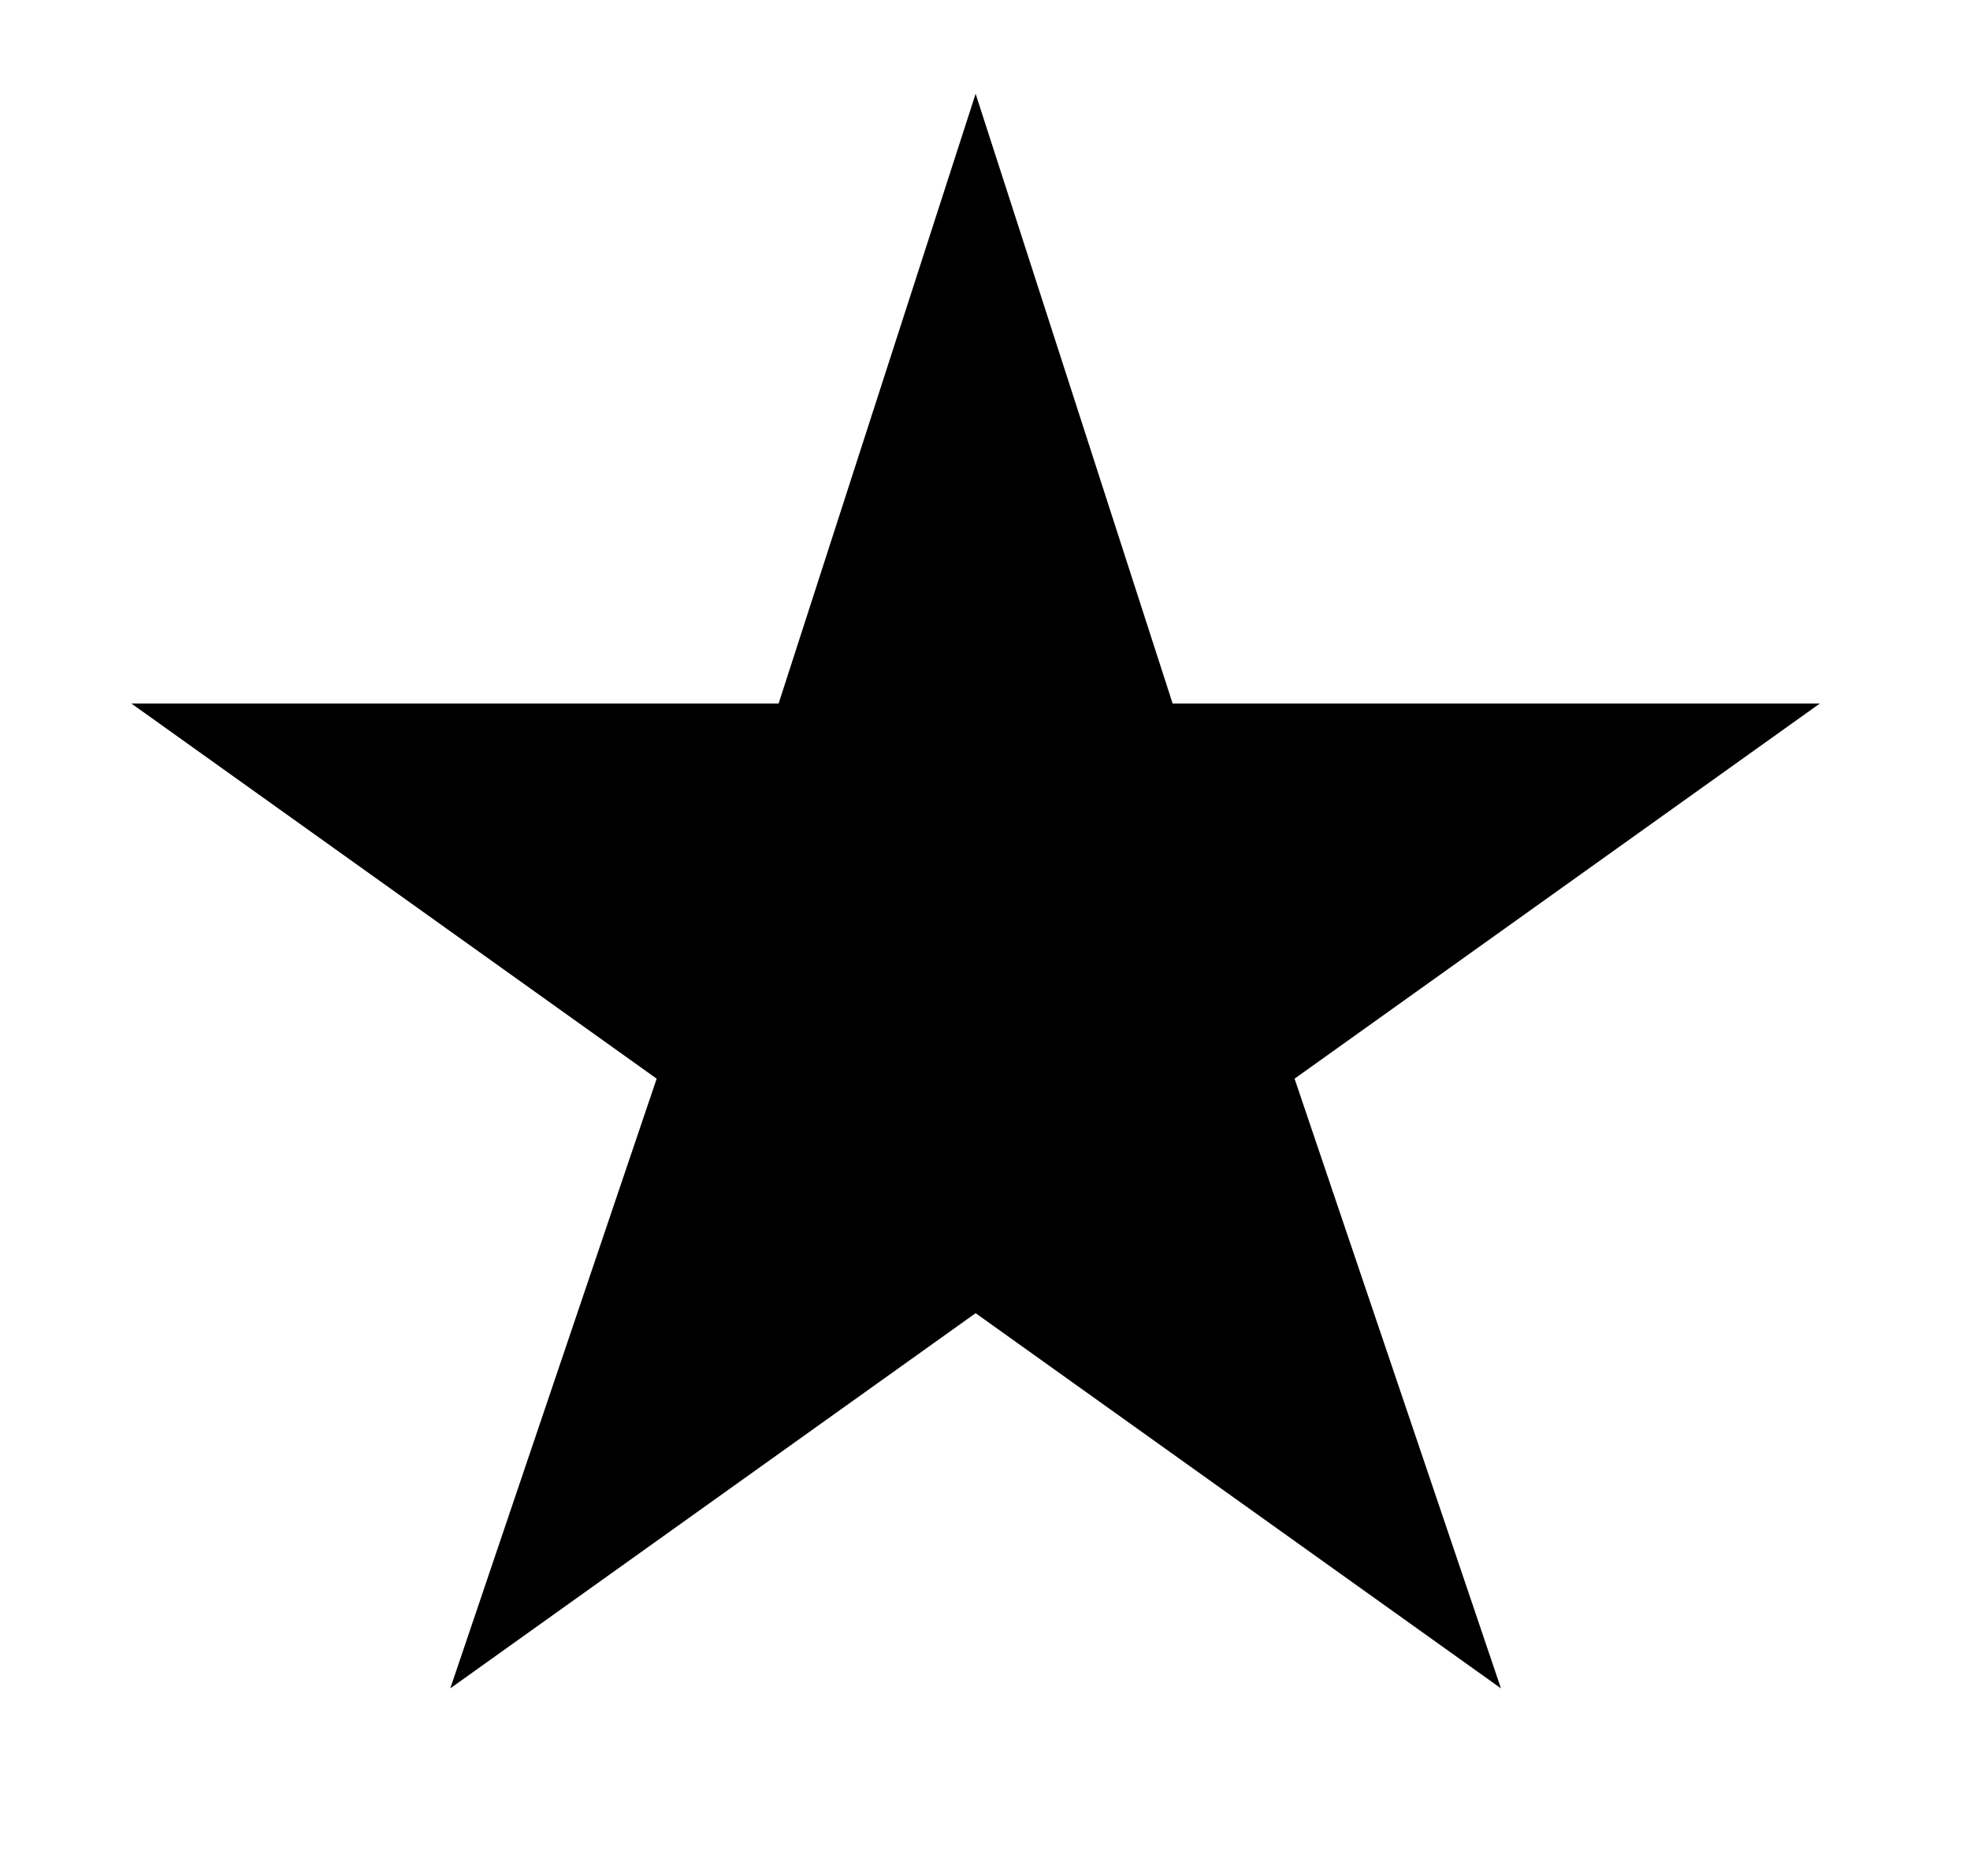
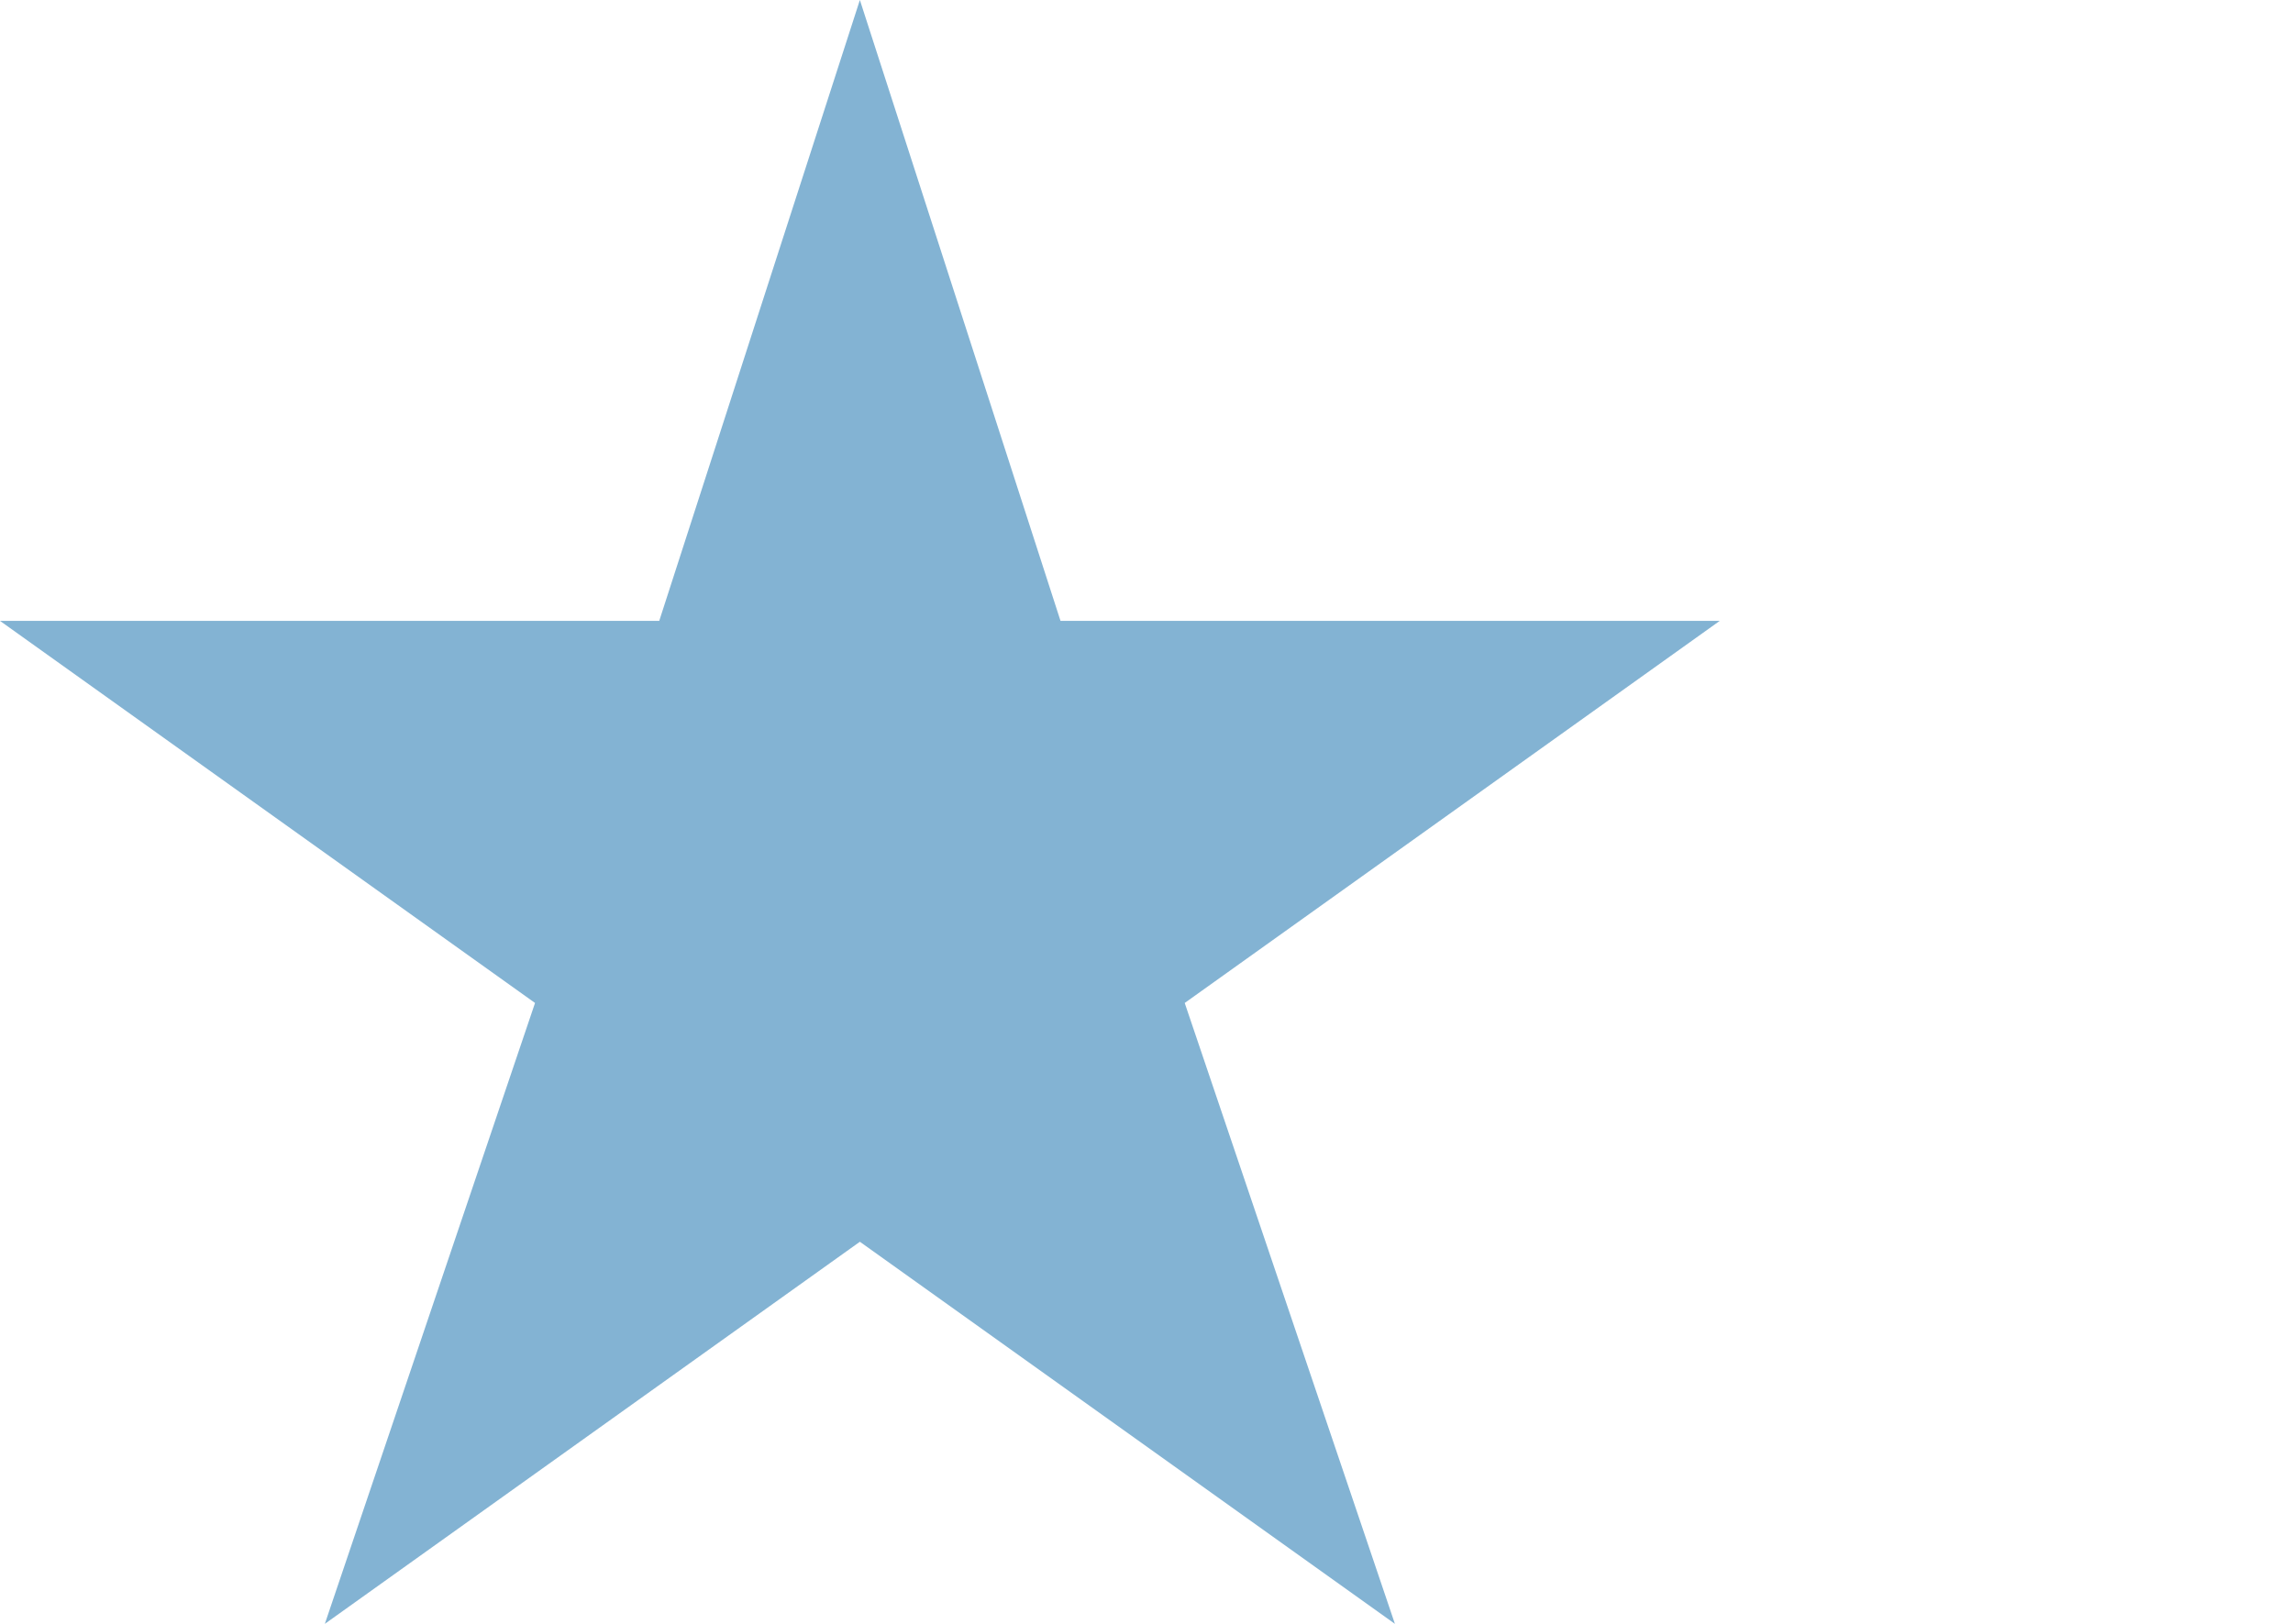
- <svg xmlns="http://www.w3.org/2000/svg" width="21" height="20" fill="none" viewBox="0 0 21 20">
-   <path fill="#000" d="m10.4 1 2.1 6.5h6.9l-5.6 4L16 18l-5.6-4-5.6 4L7 11.5l-5.6-4h6.9L10.4 1Z" />
+ <svg xmlns="http://www.w3.org/2000/svg" width="24" height="17" fill="none" viewBox="0 0 24 17">
+   <path fill="#83B3D3" d="m9 0 2.1 6.5H18l-5.6 4 2.2 6.5L9 13l-5.6 4 2.2-6.5-5.6-4h6.9L9 0Z" />
</svg>
